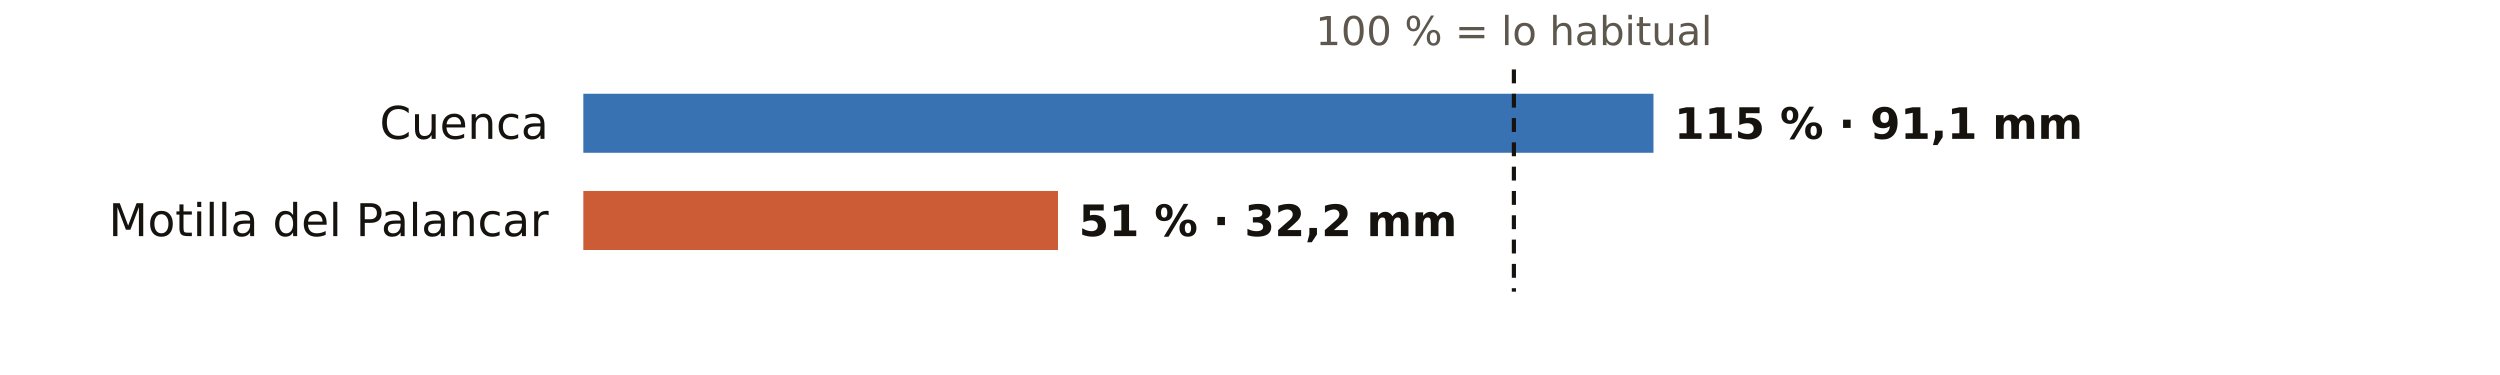
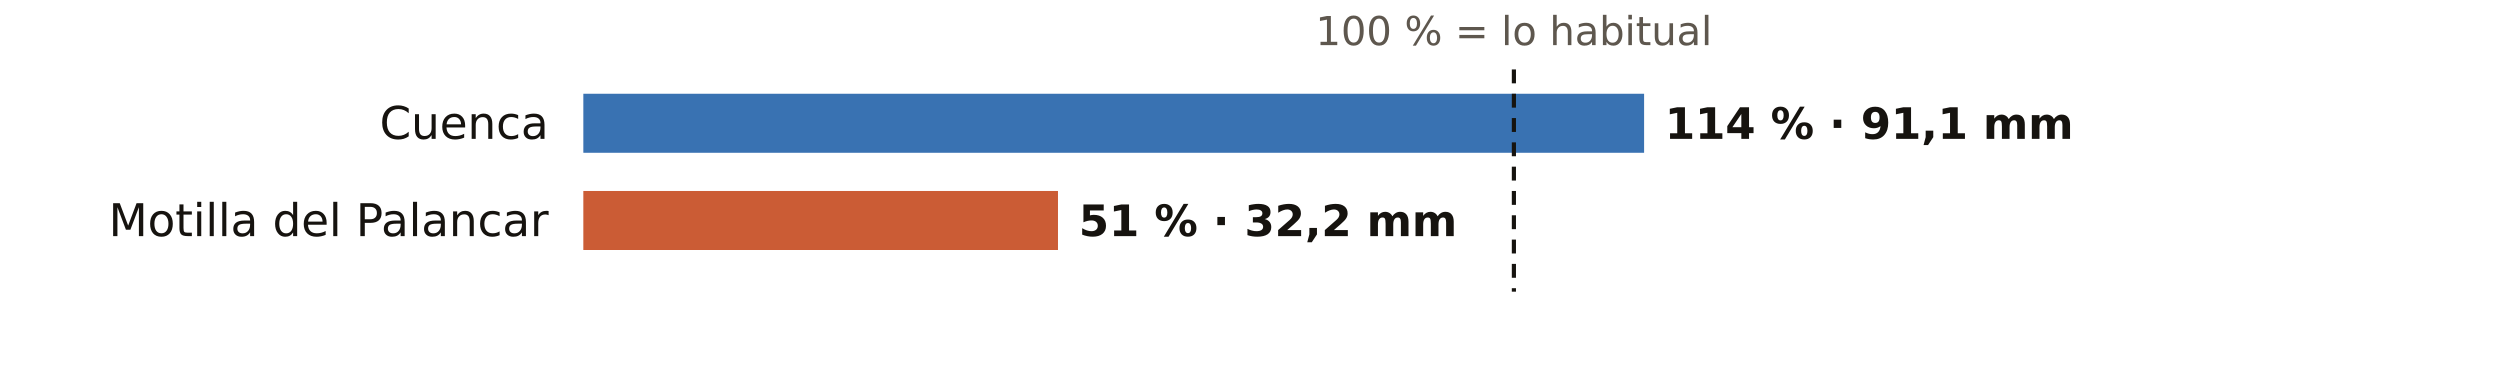
<svg xmlns="http://www.w3.org/2000/svg" viewBox="0 0 720 108" width="720" height="108" role="img" aria-label="El otoño en los pluviómetros de AEMET de Cuenca: % de lo habitual">
  <rect width="720" height="108" fill="#FFFFFF" />
  <text x="436.0" y="13.0" font-size="11.5" fill="#5E574E" text-anchor="middle" font-weight="400" font-family="Public Sans, DejaVu Sans, Arial, sans-serif">100 % = lo habitual</text>
  <text x="158.0" y="40.0" font-size="13" fill="#16130F" text-anchor="end" font-weight="500" font-family="Public Sans, DejaVu Sans, Arial, sans-serif">Cuenca</text>
-   <rect x="168" y="27" width="308.2" height="17" fill="#1F5FA8" opacity="0.88" />
-   <text x="482.2" y="40.0" font-size="12.5" fill="#16130F" text-anchor="start" font-weight="600" font-family="Public Sans, DejaVu Sans, Arial, sans-serif">115 % · 91,1 mm</text>
+   <rect x="168" y="27" width="305.5" height="17" fill="#1F5FA8" opacity="0.88" />
+   <text x="479.5" y="40.0" font-size="12.5" fill="#16130F" text-anchor="start" font-weight="600" font-family="Public Sans, DejaVu Sans, Arial, sans-serif">114 % · 91,1 mm</text>
  <text x="158.0" y="68.0" font-size="13" fill="#16130F" text-anchor="end" font-weight="500" font-family="Public Sans, DejaVu Sans, Arial, sans-serif">Motilla del Palancar</text>
  <rect x="168" y="55" width="136.7" height="17" fill="#C4461A" opacity="0.88" />
  <text x="310.7" y="68.0" font-size="12.5" fill="#16130F" text-anchor="start" font-weight="600" font-family="Public Sans, DejaVu Sans, Arial, sans-serif">51 % · 32,2 mm</text>
  <line x1="436.0" x2="436.0" y1="20" y2="84" stroke="#16130F" stroke-width="1.2" stroke-dasharray="4 3" />
</svg>
